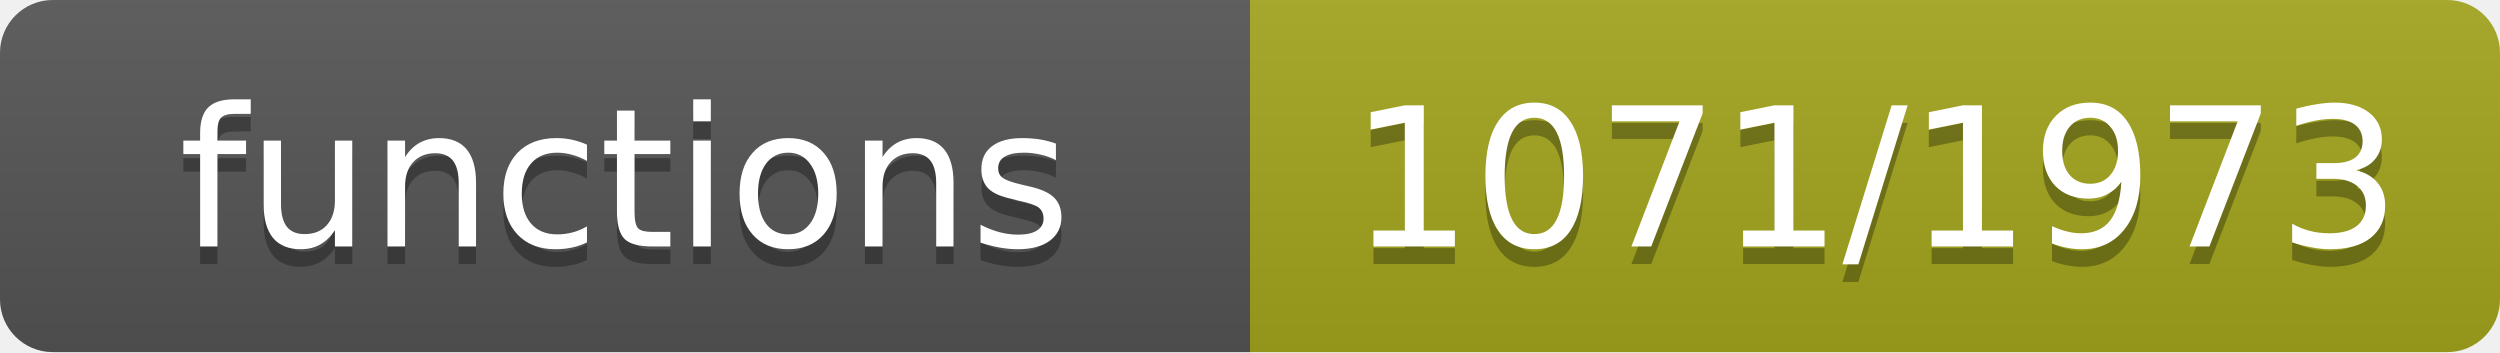
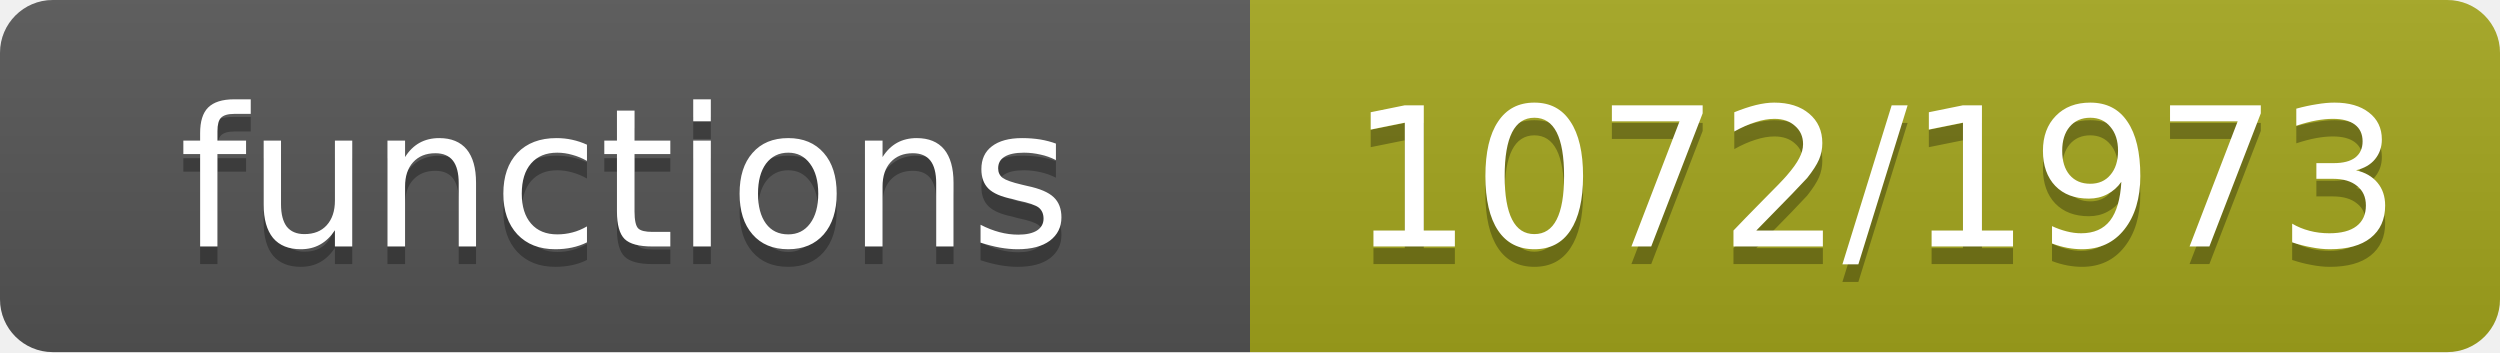
- <svg xmlns="http://www.w3.org/2000/svg" width="142" height="20" role="img" aria-label="functions: 1071/1973">
+ <svg xmlns="http://www.w3.org/2000/svg" width="142" height="20" role="img" aria-label="functions: 1072/1973">
  <linearGradient id="s" x2="0" y2="100%">
    <stop offset="0" stop-color="#bbb" stop-opacity=".1" />
    <stop offset="1" stop-opacity=".1" />
  </linearGradient>
  <clipPath id="r">
    <rect width="142" height="20" rx="3" fill="#fff" />
  </clipPath>
  <g clip-path="url(#r)">
    <rect width="71" height="20" fill="#555" />
    <rect x="71" width="71" height="20" fill="#a4a61d" />
    <rect width="142" height="20" fill="url(#s)" />
  </g>
  <g fill="#fff" text-anchor="middle" font-family="Verdana,Geneva,DejaVu Sans,sans-serif" font-size="11">
    <text x="35.5" y="15" fill="#010101" fill-opacity=".3">functions</text>
    <text x="35.5" y="14">functions</text>
-     <text x="106.5" y="15" fill="#010101" fill-opacity=".3">1071/1973</text>
-     <text x="106.5" y="14">1071/1973</text>
+     <text x="106.5" y="15" fill="#010101" fill-opacity=".3">1072/1973</text>
+     <text x="106.5" y="14">1072/1973</text>
  </g>
</svg>
